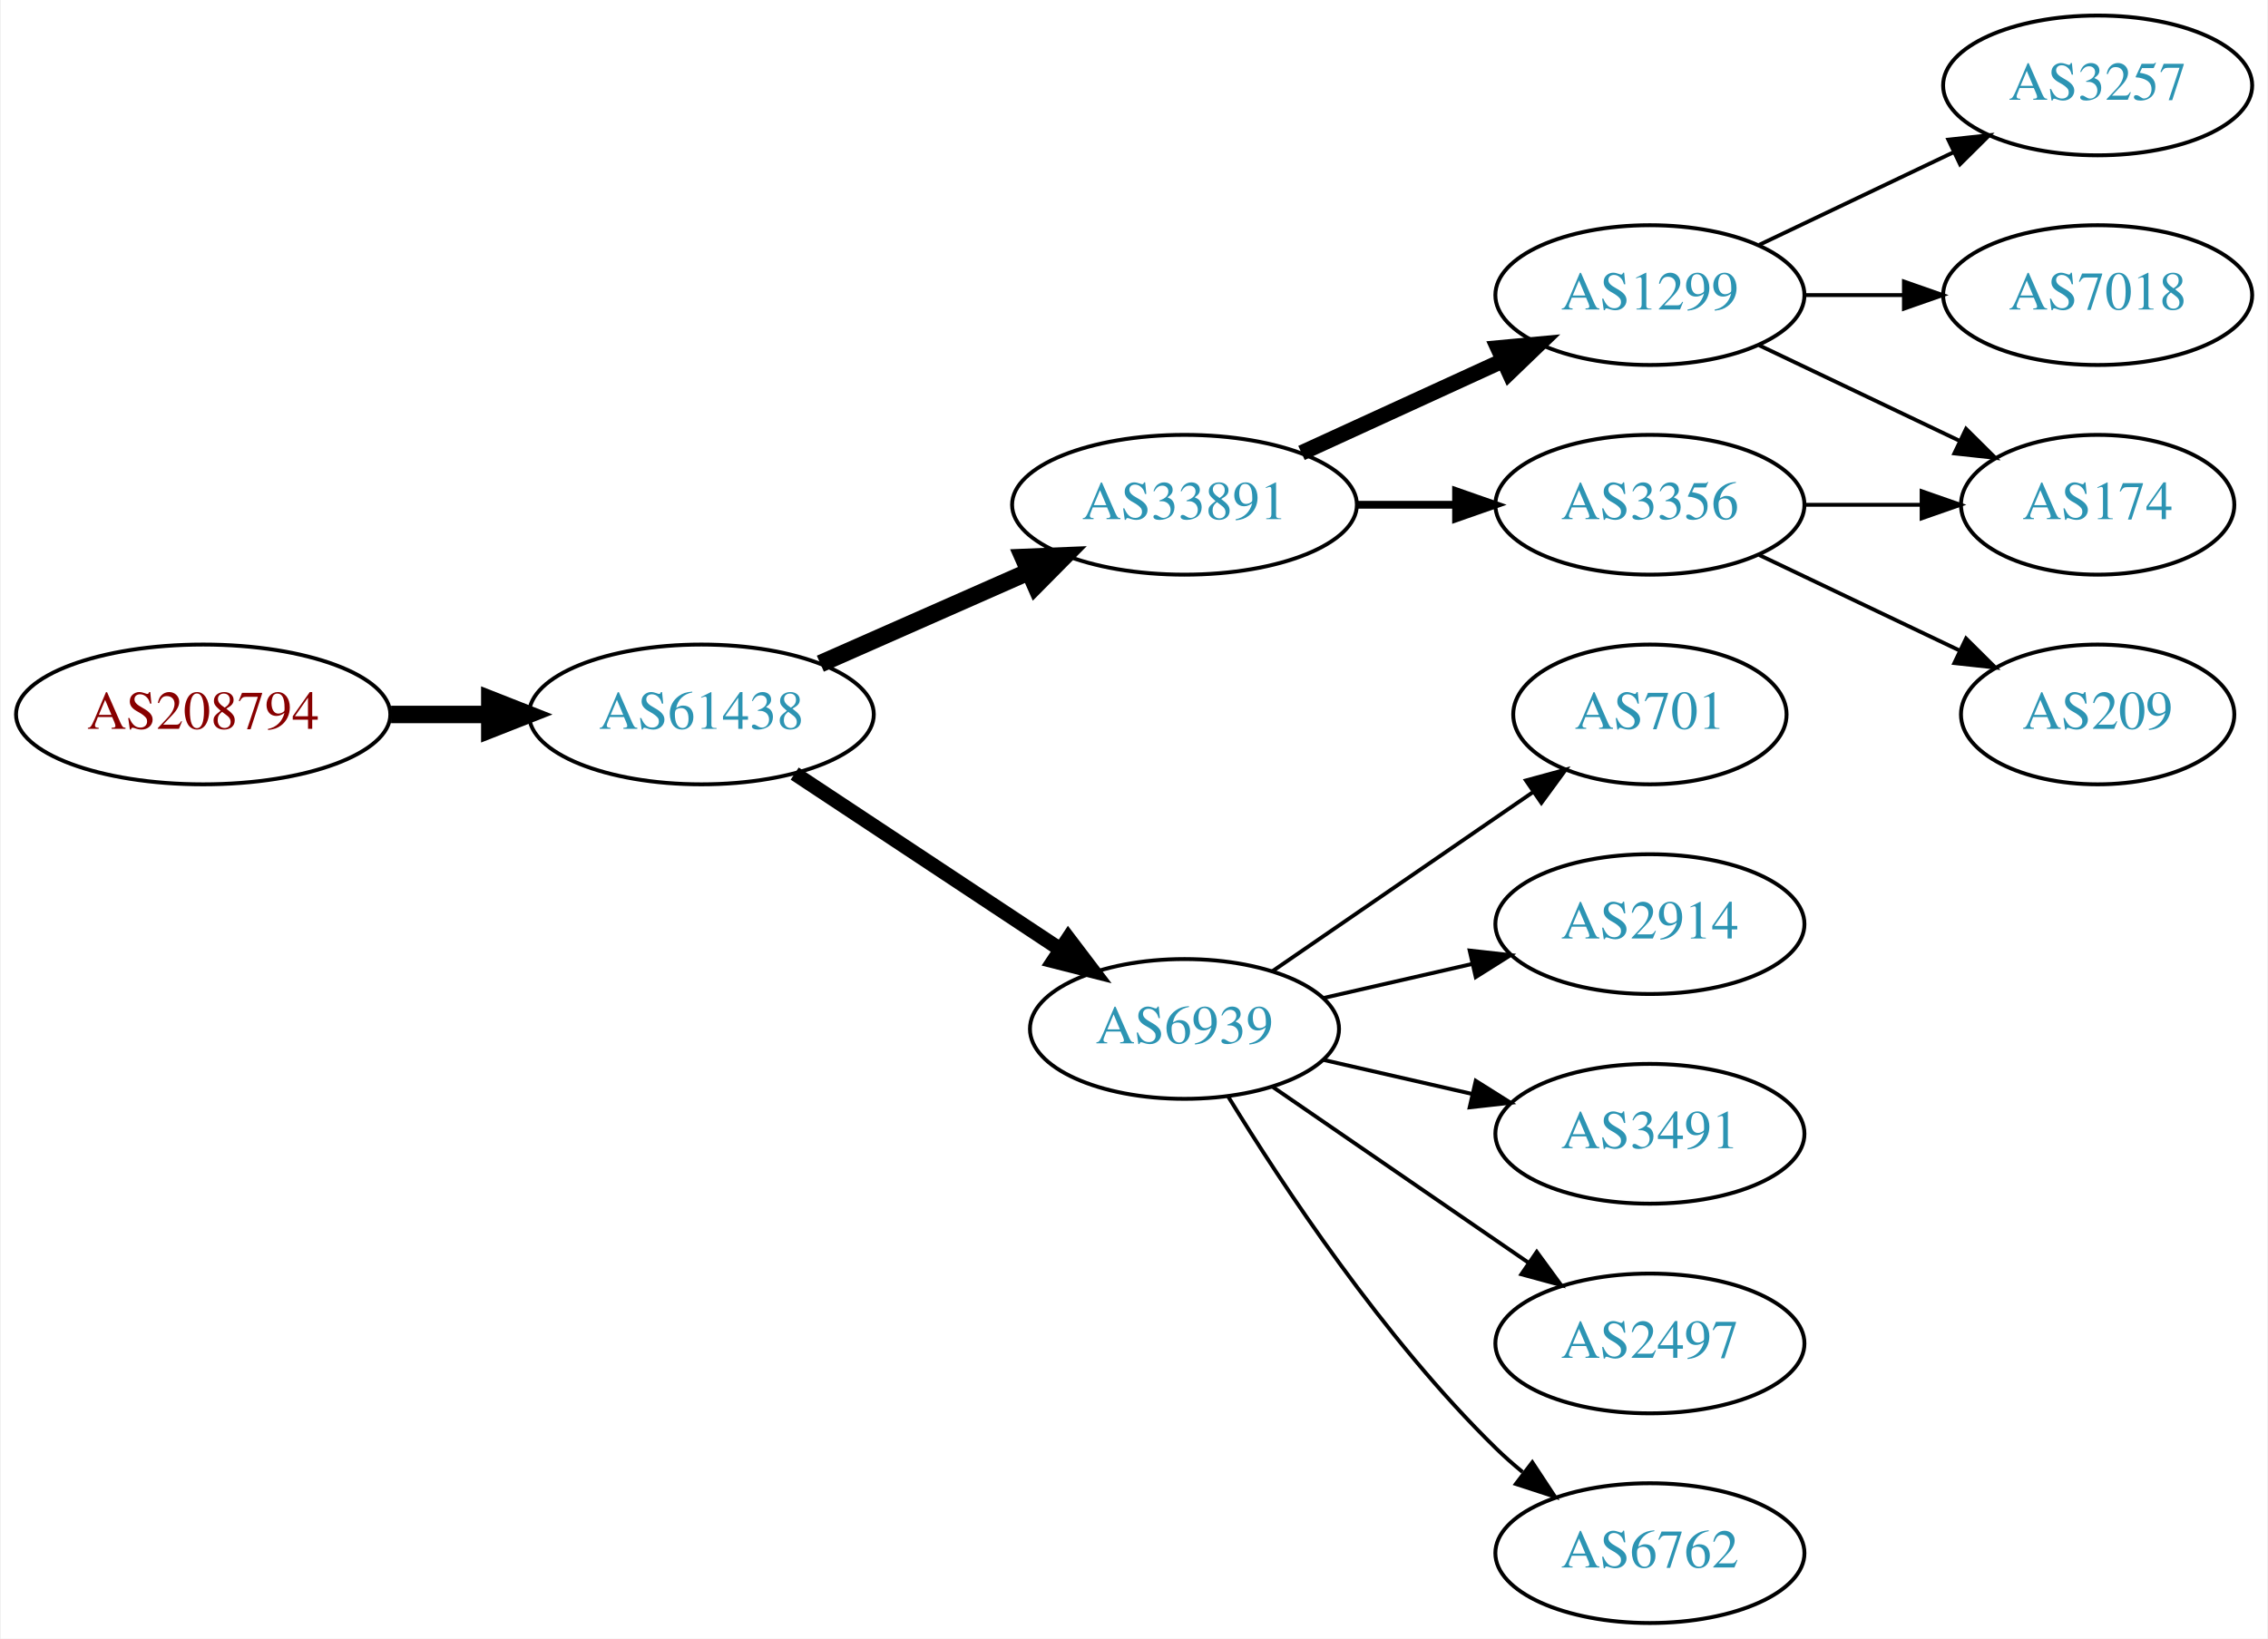
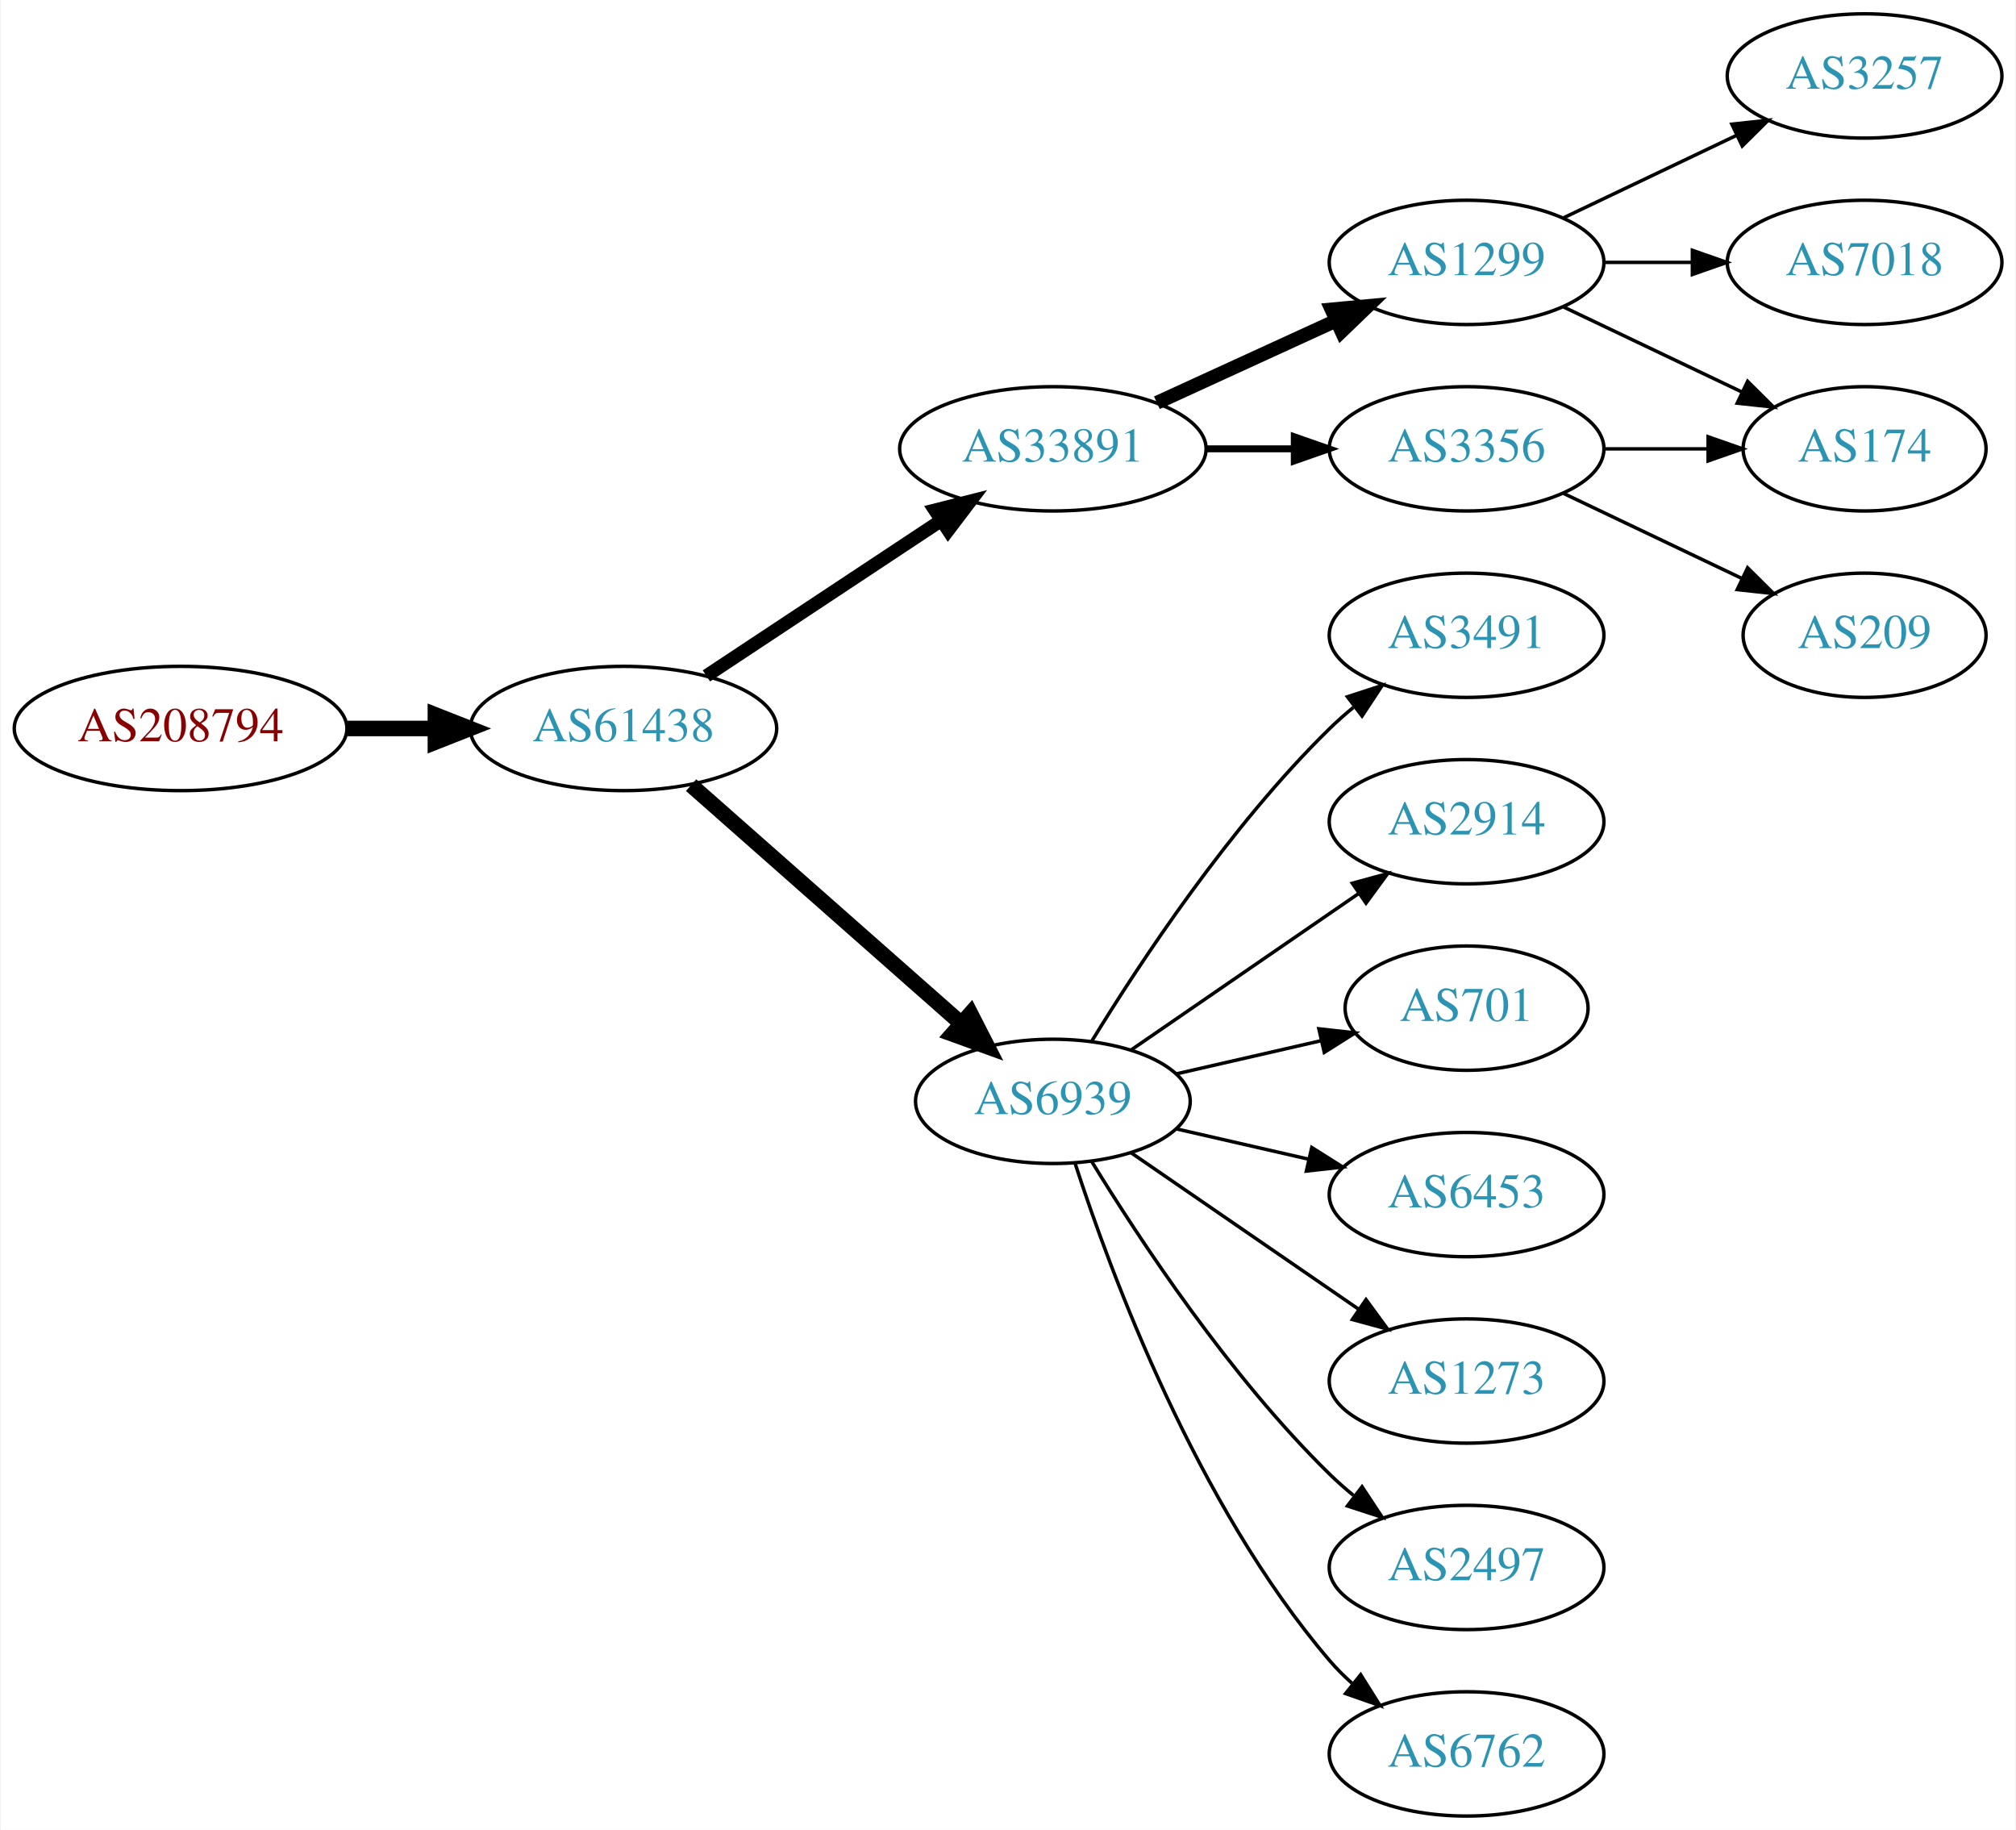
- <svg xmlns="http://www.w3.org/2000/svg" xmlns:xlink="http://www.w3.org/1999/xlink" width="584pt" height="422pt" viewBox="0.00 0.00 583.56 422.00">
-   <g id="graph0" class="graph" transform="scale(1 1) rotate(0) translate(4 418)">
-     <polygon fill="white" stroke="none" points="-4,4 -4,-418 579.562,-418 579.562,4 -4,4" />
+ <svg xmlns="http://www.w3.org/2000/svg" xmlns:xlink="http://www.w3.org/1999/xlink" width="584pt" height="530pt" viewBox="0.00 0.00 583.56 530.00">
+   <g id="graph0" class="graph" transform="scale(1 1) rotate(0) translate(4 526)">
+     <polygon fill="white" stroke="none" points="-4,4 -4,-526 579.562,-526 579.562,4 -4,4" />
    <g id="node1" class="node">
      <g id="a_node1">
        <a xlink:href="/asn/208794" xlink:title="AS208794 ~ Wolfgang Michael Brandstaetter [AT]">
-           <ellipse fill="#ffffff" stroke="black" cx="48.096" cy="-234" rx="48.192" ry="18" />
-           <text text-anchor="middle" x="48.096" y="-230.3" font-family="Times,serif" font-size="14.00" fill="#880000">AS208794</text>
+           <ellipse fill="#ffffff" stroke="black" cx="48.096" cy="-315" rx="48.192" ry="18" />
+           <text text-anchor="middle" x="48.096" y="-311.3" font-family="Times,serif" font-size="14.00" fill="#880000">AS208794</text>
        </a>
      </g>
    </g>
    <g id="node2" class="node">
      <g id="a_node2">
        <a xlink:href="/asn/61438" xlink:title="AS61438 ~ ip-it consult GmbH [AT]">
-           <ellipse fill="#ffffff" stroke="black" cx="176.388" cy="-234" rx="44.393" ry="18" />
-           <text text-anchor="middle" x="176.388" y="-230.3" font-family="Times,serif" font-size="14.00" fill="#2c94b3">AS61438</text>
+           <ellipse fill="#ffffff" stroke="black" cx="176.388" cy="-315" rx="44.393" ry="18" />
+           <text text-anchor="middle" x="176.388" y="-311.3" font-family="Times,serif" font-size="14.00" fill="#2c94b3">AS61438</text>
        </a>
      </g>
    </g>
    <g id="edge1" class="edge">
-       <path fill="none" stroke="black" stroke-width="4.5" d="M96.481,-234C104.742,-234 113.386,-234 121.799,-234" />
-       <polygon fill="black" stroke="black" stroke-width="4.5" points="121.904,-237.938 131.904,-234 121.904,-230.063 121.904,-237.938" />
+       <path fill="none" stroke="black" stroke-width="4.5" d="M96.481,-315C104.742,-315 113.386,-315 121.799,-315" />
+       <polygon fill="black" stroke="black" stroke-width="4.5" points="121.904,-318.938 131.904,-315 121.904,-311.063 121.904,-318.938" />
    </g>
    <g id="node3" class="node">
      <g id="a_node3">
        <a xlink:href="/asn/33891" xlink:title="AS33891 ~ CORE-BACKBONE GMBH GLOBAL NETWORK [DE]">
-           <ellipse fill="#ffffff" stroke="black" cx="300.78" cy="-288" rx="44.393" ry="18" />
-           <text text-anchor="middle" x="300.78" y="-284.3" font-family="Times,serif" font-size="14.00" fill="#2c94b3">AS33891</text>
+           <ellipse fill="#ffffff" stroke="black" cx="300.78" cy="-396" rx="44.393" ry="18" />
+           <text text-anchor="middle" x="300.78" y="-392.3" font-family="Times,serif" font-size="14.00" fill="#2c94b3">AS33891</text>
        </a>
      </g>
    </g>
    <g id="edge2" class="edge">
-       <path fill="none" stroke="black" stroke-width="4.5" d="M207.015,-247.072C223.132,-254.183 243.272,-263.069 260.664,-270.742" />
-       <polygon fill="black" stroke="black" stroke-width="4.5" points="259.262,-274.427 270.001,-274.861 262.441,-267.222 259.262,-274.427" />
+       <path fill="none" stroke="black" stroke-width="3.857" d="M200.409,-330.235C219.641,-342.963 247.248,-361.234 268.485,-375.289" />
+       <polygon fill="black" stroke="black" stroke-width="3.857" points="266.591,-378.233 276.862,-380.833 270.454,-372.395 266.591,-378.233" />
    </g>
    <g id="node4" class="node">
      <g id="a_node4">
        <a xlink:href="/asn/6939" xlink:title="AS6939 ~ Hurricane Electric LLC [US]">
-           <ellipse fill="#ffffff" stroke="black" cx="300.78" cy="-153" rx="39.794" ry="18" />
-           <text text-anchor="middle" x="300.78" y="-149.3" font-family="Times,serif" font-size="14.00" fill="#2c94b3">AS6939</text>
+           <ellipse fill="#ffffff" stroke="black" cx="300.78" cy="-207" rx="39.794" ry="18" />
+           <text text-anchor="middle" x="300.78" y="-203.3" font-family="Times,serif" font-size="14.00" fill="#2c94b3">AS6939</text>
        </a>
      </g>
    </g>
    <g id="edge3" class="edge">
-       <path fill="none" stroke="black" stroke-width="3.75" d="M200.409,-218.765C219.762,-205.956 247.598,-187.534 268.888,-173.445" />
-       <polygon fill="black" stroke="black" stroke-width="3.75" points="270.868,-176.331 277.275,-167.893 267.005,-170.494 270.868,-176.331" />
+       <path fill="none" stroke="black" stroke-width="4.5" d="M195.976,-298.597C216.794,-280.228 250.67,-250.335 274.029,-229.722" />
+       <polygon fill="black" stroke="black" stroke-width="4.5" points="276.922,-232.421 281.815,-222.852 271.711,-226.516 276.922,-232.421" />
    </g>
    <g id="node5" class="node">
      <g id="a_node5">
        <a xlink:href="/asn/1299" xlink:title="AS1299 ~ Telia Carrier [EU]">
-           <ellipse fill="#ffffff" stroke="black" cx="420.622" cy="-342" rx="39.794" ry="18" />
-           <text text-anchor="middle" x="420.622" y="-338.3" font-family="Times,serif" font-size="14.00" fill="#2c94b3">AS1299</text>
+           <ellipse fill="#ffffff" stroke="black" cx="420.622" cy="-450" rx="39.794" ry="18" />
+           <text text-anchor="middle" x="420.622" y="-446.3" font-family="Times,serif" font-size="14.00" fill="#2c94b3">AS1299</text>
        </a>
      </g>
    </g>
    <g id="edge4" class="edge">
-       <path fill="none" stroke="black" stroke-width="4" d="M330.909,-301.348C346.521,-308.502 365.918,-317.391 382.59,-325.03" />
-       <polygon fill="black" stroke="black" stroke-width="4" points="381.493,-328.378 392.042,-329.362 384.409,-322.014 381.493,-328.378" />
+       <path fill="none" stroke="black" stroke-width="4" d="M330.909,-409.348C346.521,-416.502 365.918,-425.391 382.59,-433.03" />
+       <polygon fill="black" stroke="black" stroke-width="4" points="381.493,-436.378 392.042,-437.362 384.409,-430.014 381.493,-436.378" />
    </g>
    <g id="node6" class="node">
      <g id="a_node6">
        <a xlink:href="/asn/3356" xlink:title="AS3356 ~ Level 3 Parent, LLC [US]">
-           <ellipse fill="#ffffff" stroke="black" cx="420.622" cy="-288" rx="39.794" ry="18" />
-           <text text-anchor="middle" x="420.622" y="-284.3" font-family="Times,serif" font-size="14.00" fill="#2c94b3">AS3356</text>
+           <ellipse fill="#ffffff" stroke="black" cx="420.622" cy="-396" rx="39.794" ry="18" />
+           <text text-anchor="middle" x="420.622" y="-392.3" font-family="Times,serif" font-size="14.00" fill="#2c94b3">AS3356</text>
        </a>
      </g>
    </g>
    <g id="edge5" class="edge">
-       <path fill="none" stroke="black" stroke-width="2" d="M344.991,-288C353.303,-288 362.066,-288 370.548,-288" />
-       <polygon fill="black" stroke="black" stroke-width="2" points="370.707,-291.5 380.707,-288 370.707,-284.5 370.707,-291.5" />
+       <path fill="none" stroke="black" stroke-width="2" d="M344.991,-396C353.303,-396 362.066,-396 370.548,-396" />
+       <polygon fill="black" stroke="black" stroke-width="2" points="370.707,-399.5 380.707,-396 370.707,-392.5 370.707,-399.5" />
    </g>
    <g id="node10" class="node">
      <g id="a_node10">
+         <a xlink:href="/asn/3491" xlink:title="AS3491 ~ PCCW Global, Inc. [US]">
+           <ellipse fill="#ffffff" stroke="black" cx="420.622" cy="-342" rx="39.794" ry="18" />
+           <text text-anchor="middle" x="420.622" y="-338.3" font-family="Times,serif" font-size="14.00" fill="#2c94b3">AS3491</text>
+         </a>
+       </g>
+     </g>
+     <g id="edge9" class="edge">
+       <path fill="none" stroke="black" d="M312.045,-224.44C325.854,-246.991 352.043,-286.722 380.976,-315 383.116,-317.092 385.433,-319.137 387.833,-321.106" />
+       <polygon fill="black" stroke="black" points="386.1,-324.185 396.175,-327.464 390.343,-318.618 386.1,-324.185" />
+     </g>
+     <g id="node11" class="node">
+       <g id="a_node11">
+         <a xlink:href="/asn/2914" xlink:title="AS2914 ~ NTT America, Inc. [US]">
+           <ellipse fill="#ffffff" stroke="black" cx="420.622" cy="-288" rx="39.794" ry="18" />
+           <text text-anchor="middle" x="420.622" y="-284.3" font-family="Times,serif" font-size="14.00" fill="#2c94b3">AS2914</text>
+         </a>
+       </g>
+     </g>
+     <g id="edge10" class="edge">
+       <path fill="none" stroke="black" d="M323.394,-221.857C341.882,-234.565 368.696,-252.995 389.326,-267.175" />
+       <polygon fill="black" stroke="black" points="387.522,-270.183 397.746,-272.963 391.488,-264.414 387.522,-270.183" />
+     </g>
+     <g id="node12" class="node">
+       <g id="a_node12">
        <a xlink:href="/asn/701" xlink:title="AS701 ~ UUNET [US]">
          <ellipse fill="#ffffff" stroke="black" cx="420.622" cy="-234" rx="35.194" ry="18" />
          <text text-anchor="middle" x="420.622" y="-230.3" font-family="Times,serif" font-size="14.00" fill="#2c94b3">AS701</text>
        </a>
      </g>
    </g>
-     <g id="edge9" class="edge">
-       <path fill="none" stroke="black" d="M323.394,-167.857C342.231,-180.805 369.711,-199.693 390.487,-213.973" />
-       <polygon fill="black" stroke="black" points="388.712,-217.001 398.935,-219.781 392.677,-211.232 388.712,-217.001" />
-     </g>
-     <g id="node11" class="node">
-       <g id="a_node11">
-         <a xlink:href="/asn/2914" xlink:title="AS2914 ~ NTT America, Inc. [US]">
-           <ellipse fill="#ffffff" stroke="black" cx="420.622" cy="-180" rx="39.794" ry="18" />
-           <text text-anchor="middle" x="420.622" y="-176.3" font-family="Times,serif" font-size="14.00" fill="#2c94b3">AS2914</text>
-         </a>
-       </g>
-     </g>
-     <g id="edge10" class="edge">
-       <path fill="none" stroke="black" d="M336.499,-160.955C348.499,-163.704 362.12,-166.825 374.812,-169.733" />
-       <polygon fill="black" stroke="black" points="374.215,-173.187 384.744,-172.009 375.778,-166.364 374.215,-173.187" />
-     </g>
-     <g id="node12" class="node">
-       <g id="a_node12">
-         <a xlink:href="/asn/3491" xlink:title="AS3491 ~ PCCW Global, Inc. [US]">
-           <ellipse fill="#ffffff" stroke="black" cx="420.622" cy="-126" rx="39.794" ry="18" />
-           <text text-anchor="middle" x="420.622" y="-122.3" font-family="Times,serif" font-size="14.00" fill="#2c94b3">AS3491</text>
-         </a>
-       </g>
-     </g>
    <g id="edge11" class="edge">
-       <path fill="none" stroke="black" d="M336.499,-145.045C348.499,-142.296 362.12,-139.175 374.812,-136.267" />
-       <polygon fill="black" stroke="black" points="375.778,-139.636 384.744,-133.991 374.215,-132.813 375.778,-139.636" />
+       <path fill="none" stroke="black" d="M336.499,-214.955C349.592,-217.955 364.614,-221.396 378.255,-224.522" />
+       <polygon fill="black" stroke="black" points="377.833,-228.016 388.362,-226.838 379.396,-221.193 377.833,-228.016" />
    </g>
    <g id="node13" class="node">
      <g id="a_node13">
+         <a xlink:href="/asn/6453" xlink:title="AS6453 ~ TATA COMMUNICATIONS (AMERICA) INC [US]">
+           <ellipse fill="#ffffff" stroke="black" cx="420.622" cy="-180" rx="39.794" ry="18" />
+           <text text-anchor="middle" x="420.622" y="-176.3" font-family="Times,serif" font-size="14.00" fill="#2c94b3">AS6453</text>
+         </a>
+       </g>
+     </g>
+     <g id="edge12" class="edge">
+       <path fill="none" stroke="black" d="M336.499,-199.045C348.499,-196.296 362.12,-193.175 374.812,-190.267" />
+       <polygon fill="black" stroke="black" points="375.778,-193.636 384.744,-187.991 374.215,-186.813 375.778,-193.636" />
+     </g>
+     <g id="node14" class="node">
+       <g id="a_node14">
+         <a xlink:href="/asn/1273" xlink:title="AS1273 ~ Vodafone Group PLC [EU]">
+           <ellipse fill="#ffffff" stroke="black" cx="420.622" cy="-126" rx="39.794" ry="18" />
+           <text text-anchor="middle" x="420.622" y="-122.3" font-family="Times,serif" font-size="14.00" fill="#2c94b3">AS1273</text>
+         </a>
+       </g>
+     </g>
+     <g id="edge13" class="edge">
+       <path fill="none" stroke="black" d="M323.394,-192.143C341.882,-179.435 368.696,-161.005 389.326,-146.825" />
+       <polygon fill="black" stroke="black" points="391.488,-149.586 397.746,-141.037 387.522,-143.817 391.488,-149.586" />
+     </g>
+     <g id="node15" class="node">
+       <g id="a_node15">
        <a xlink:href="/asn/2497" xlink:title="AS2497 ~ Internet Initiative Japan Inc. [JP]">
          <ellipse fill="#ffffff" stroke="black" cx="420.622" cy="-72" rx="39.794" ry="18" />
          <text text-anchor="middle" x="420.622" y="-68.3" font-family="Times,serif" font-size="14.00" fill="#2c94b3">AS2497</text>
        </a>
      </g>
    </g>
-     <g id="edge12" class="edge">
-       <path fill="none" stroke="black" d="M323.394,-138.143C341.882,-125.435 368.696,-107.005 389.326,-92.825" />
-       <polygon fill="black" stroke="black" points="391.488,-95.586 397.746,-87.037 387.522,-89.817 391.488,-95.586" />
-     </g>
-     <g id="node14" class="node">
-       <g id="a_node14">
+     <g id="edge14" class="edge">
+       <path fill="none" stroke="black" d="M312.045,-189.56C325.854,-167.009 352.043,-127.278 380.976,-99 383.116,-96.908 385.433,-94.863 387.833,-92.894" />
+       <polygon fill="black" stroke="black" points="390.343,-95.382 396.175,-86.536 386.1,-89.815 390.343,-95.382" />
+     </g>
+     <g id="node16" class="node">
+       <g id="a_node16">
        <a xlink:href="/asn/6762" xlink:title="AS6762 ~ TELECOM ITALIA SPARKLE S.p.A. [IT]">
          <ellipse fill="#ffffff" stroke="black" cx="420.622" cy="-18" rx="39.794" ry="18" />
          <text text-anchor="middle" x="420.622" y="-14.3" font-family="Times,serif" font-size="14.00" fill="#2c94b3">AS6762</text>
        </a>
      </g>
    </g>
-     <g id="edge13" class="edge">
-       <path fill="none" stroke="black" d="M312.045,-135.56C325.854,-113.009 352.043,-73.278 380.976,-45 383.116,-42.908 385.433,-40.863 387.833,-38.895" />
-       <polygon fill="black" stroke="black" points="390.343,-41.382 396.175,-32.536 386.1,-35.815 390.343,-41.382" />
+     <g id="edge15" class="edge">
+       <path fill="none" stroke="black" d="M307.227,-189.009C317.541,-157.184 342.403,-90.073 380.976,-45 382.922,-42.726 385.1,-40.551 387.404,-38.493" />
+       <polygon fill="black" stroke="black" points="389.941,-40.947 395.573,-31.973 385.574,-35.476 389.941,-40.947" />
    </g>
    <g id="node7" class="node">
      <g id="a_node7">
-         <a xlink:href="/asn/3257" xlink:title="AS3257 ~ GTT [DE]">
-           <ellipse fill="#ffffff" stroke="black" cx="535.915" cy="-396" rx="39.794" ry="18" />
-           <text text-anchor="middle" x="535.915" y="-392.3" font-family="Times,serif" font-size="14.00" fill="#2c94b3">AS3257</text>
+         <a xlink:href="/asn/174" xlink:title="AS174 ~ Cogent Communications [US]">
+           <ellipse fill="#ffffff" stroke="black" cx="535.915" cy="-396" rx="35.194" ry="18" />
+           <text text-anchor="middle" x="535.915" y="-392.3" font-family="Times,serif" font-size="14.00" fill="#2c94b3">AS174</text>
        </a>
      </g>
    </g>
    <g id="edge6" class="edge">
-       <path fill="none" stroke="black" d="M448.759,-354.934C463.753,-362.081 482.574,-371.052 498.797,-378.785" />
-       <polygon fill="black" stroke="black" points="497.467,-382.028 508,-383.171 500.479,-375.709 497.467,-382.028" />
+       <path fill="none" stroke="black" d="M448.759,-437.066C464.19,-429.71 483.676,-420.423 500.211,-412.541" />
+       <polygon fill="black" stroke="black" points="502.032,-415.551 509.553,-408.089 499.02,-409.232 502.032,-415.551" />
    </g>
    <g id="node8" class="node">
      <g id="a_node8">
-         <a xlink:href="/asn/174" xlink:title="AS174 ~ Cogent Communications [US]">
-           <ellipse fill="#ffffff" stroke="black" cx="535.915" cy="-288" rx="35.194" ry="18" />
-           <text text-anchor="middle" x="535.915" y="-284.3" font-family="Times,serif" font-size="14.00" fill="#2c94b3">AS174</text>
+         <a xlink:href="/asn/3257" xlink:title="AS3257 ~ GTT [DE]">
+           <ellipse fill="#ffffff" stroke="black" cx="535.915" cy="-504" rx="39.794" ry="18" />
+           <text text-anchor="middle" x="535.915" y="-500.3" font-family="Times,serif" font-size="14.00" fill="#2c94b3">AS3257</text>
        </a>
      </g>
    </g>
    <g id="edge7" class="edge">
-       <path fill="none" stroke="black" d="M448.759,-329.066C464.19,-321.71 483.676,-312.423 500.211,-304.541" />
-       <polygon fill="black" stroke="black" points="502.032,-307.551 509.553,-300.089 499.02,-301.232 502.032,-307.551" />
+       <path fill="none" stroke="black" d="M448.759,-462.934C463.753,-470.081 482.574,-479.052 498.797,-486.785" />
+       <polygon fill="black" stroke="black" points="497.467,-490.028 508,-491.171 500.479,-483.709 497.467,-490.028" />
    </g>
    <g id="node9" class="node">
      <g id="a_node9">
        <a xlink:href="/asn/7018" xlink:title="AS7018 ~ AT&amp;T Services, Inc. [US]">
-           <ellipse fill="#ffffff" stroke="black" cx="535.915" cy="-342" rx="39.794" ry="18" />
-           <text text-anchor="middle" x="535.915" y="-338.3" font-family="Times,serif" font-size="14.00" fill="#2c94b3">AS7018</text>
+           <ellipse fill="#ffffff" stroke="black" cx="535.915" cy="-450" rx="39.794" ry="18" />
+           <text text-anchor="middle" x="535.915" y="-446.3" font-family="Times,serif" font-size="14.00" fill="#2c94b3">AS7018</text>
        </a>
      </g>
    </g>
    <g id="edge8" class="edge">
-       <path fill="none" stroke="black" d="M460.294,-342C468.497,-342 477.261,-342 485.794,-342" />
-       <polygon fill="black" stroke="black" points="486.033,-345.5 496.033,-342 486.033,-338.5 486.033,-345.5" />
-     </g>
-     <g id="edge15" class="edge">
-       <path fill="none" stroke="black" d="M460.294,-288C470,-288 480.491,-288 490.453,-288" />
-       <polygon fill="black" stroke="black" points="490.59,-291.5 500.59,-288 490.59,-284.5 490.59,-291.5" />
-     </g>
-     <g id="node15" class="node">
-       <g id="a_node15">
+       <path fill="none" stroke="black" d="M460.294,-450C468.497,-450 477.261,-450 485.794,-450" />
+       <polygon fill="black" stroke="black" points="486.033,-453.5 496.033,-450 486.033,-446.5 486.033,-453.5" />
+     </g>
+     <g id="edge16" class="edge">
+       <path fill="none" stroke="black" d="M460.294,-396C470,-396 480.491,-396 490.453,-396" />
+       <polygon fill="black" stroke="black" points="490.59,-399.5 500.59,-396 490.59,-392.5 490.59,-399.5" />
+     </g>
+     <g id="node17" class="node">
+       <g id="a_node17">
        <a xlink:href="/asn/209" xlink:title="AS209 ~ CenturyLink Communications, LLC [US]">
-           <ellipse fill="#ffffff" stroke="black" cx="535.915" cy="-234" rx="35.194" ry="18" />
-           <text text-anchor="middle" x="535.915" y="-230.3" font-family="Times,serif" font-size="14.00" fill="#2c94b3">AS209</text>
-         </a>
-       </g>
-     </g>
-     <g id="edge14" class="edge">
-       <path fill="none" stroke="black" d="M448.759,-275.066C464.19,-267.71 483.676,-258.423 500.211,-250.541" />
-       <polygon fill="black" stroke="black" points="502.032,-253.551 509.553,-246.089 499.02,-247.232 502.032,-253.551" />
+           <ellipse fill="#ffffff" stroke="black" cx="535.915" cy="-342" rx="35.194" ry="18" />
+           <text text-anchor="middle" x="535.915" y="-338.3" font-family="Times,serif" font-size="14.00" fill="#2c94b3">AS209</text>
+         </a>
+       </g>
+     </g>
+     <g id="edge17" class="edge">
+       <path fill="none" stroke="black" d="M448.759,-383.066C464.19,-375.71 483.676,-366.423 500.211,-358.541" />
+       <polygon fill="black" stroke="black" points="502.032,-361.551 509.553,-354.089 499.02,-355.232 502.032,-361.551" />
    </g>
  </g>
</svg>
